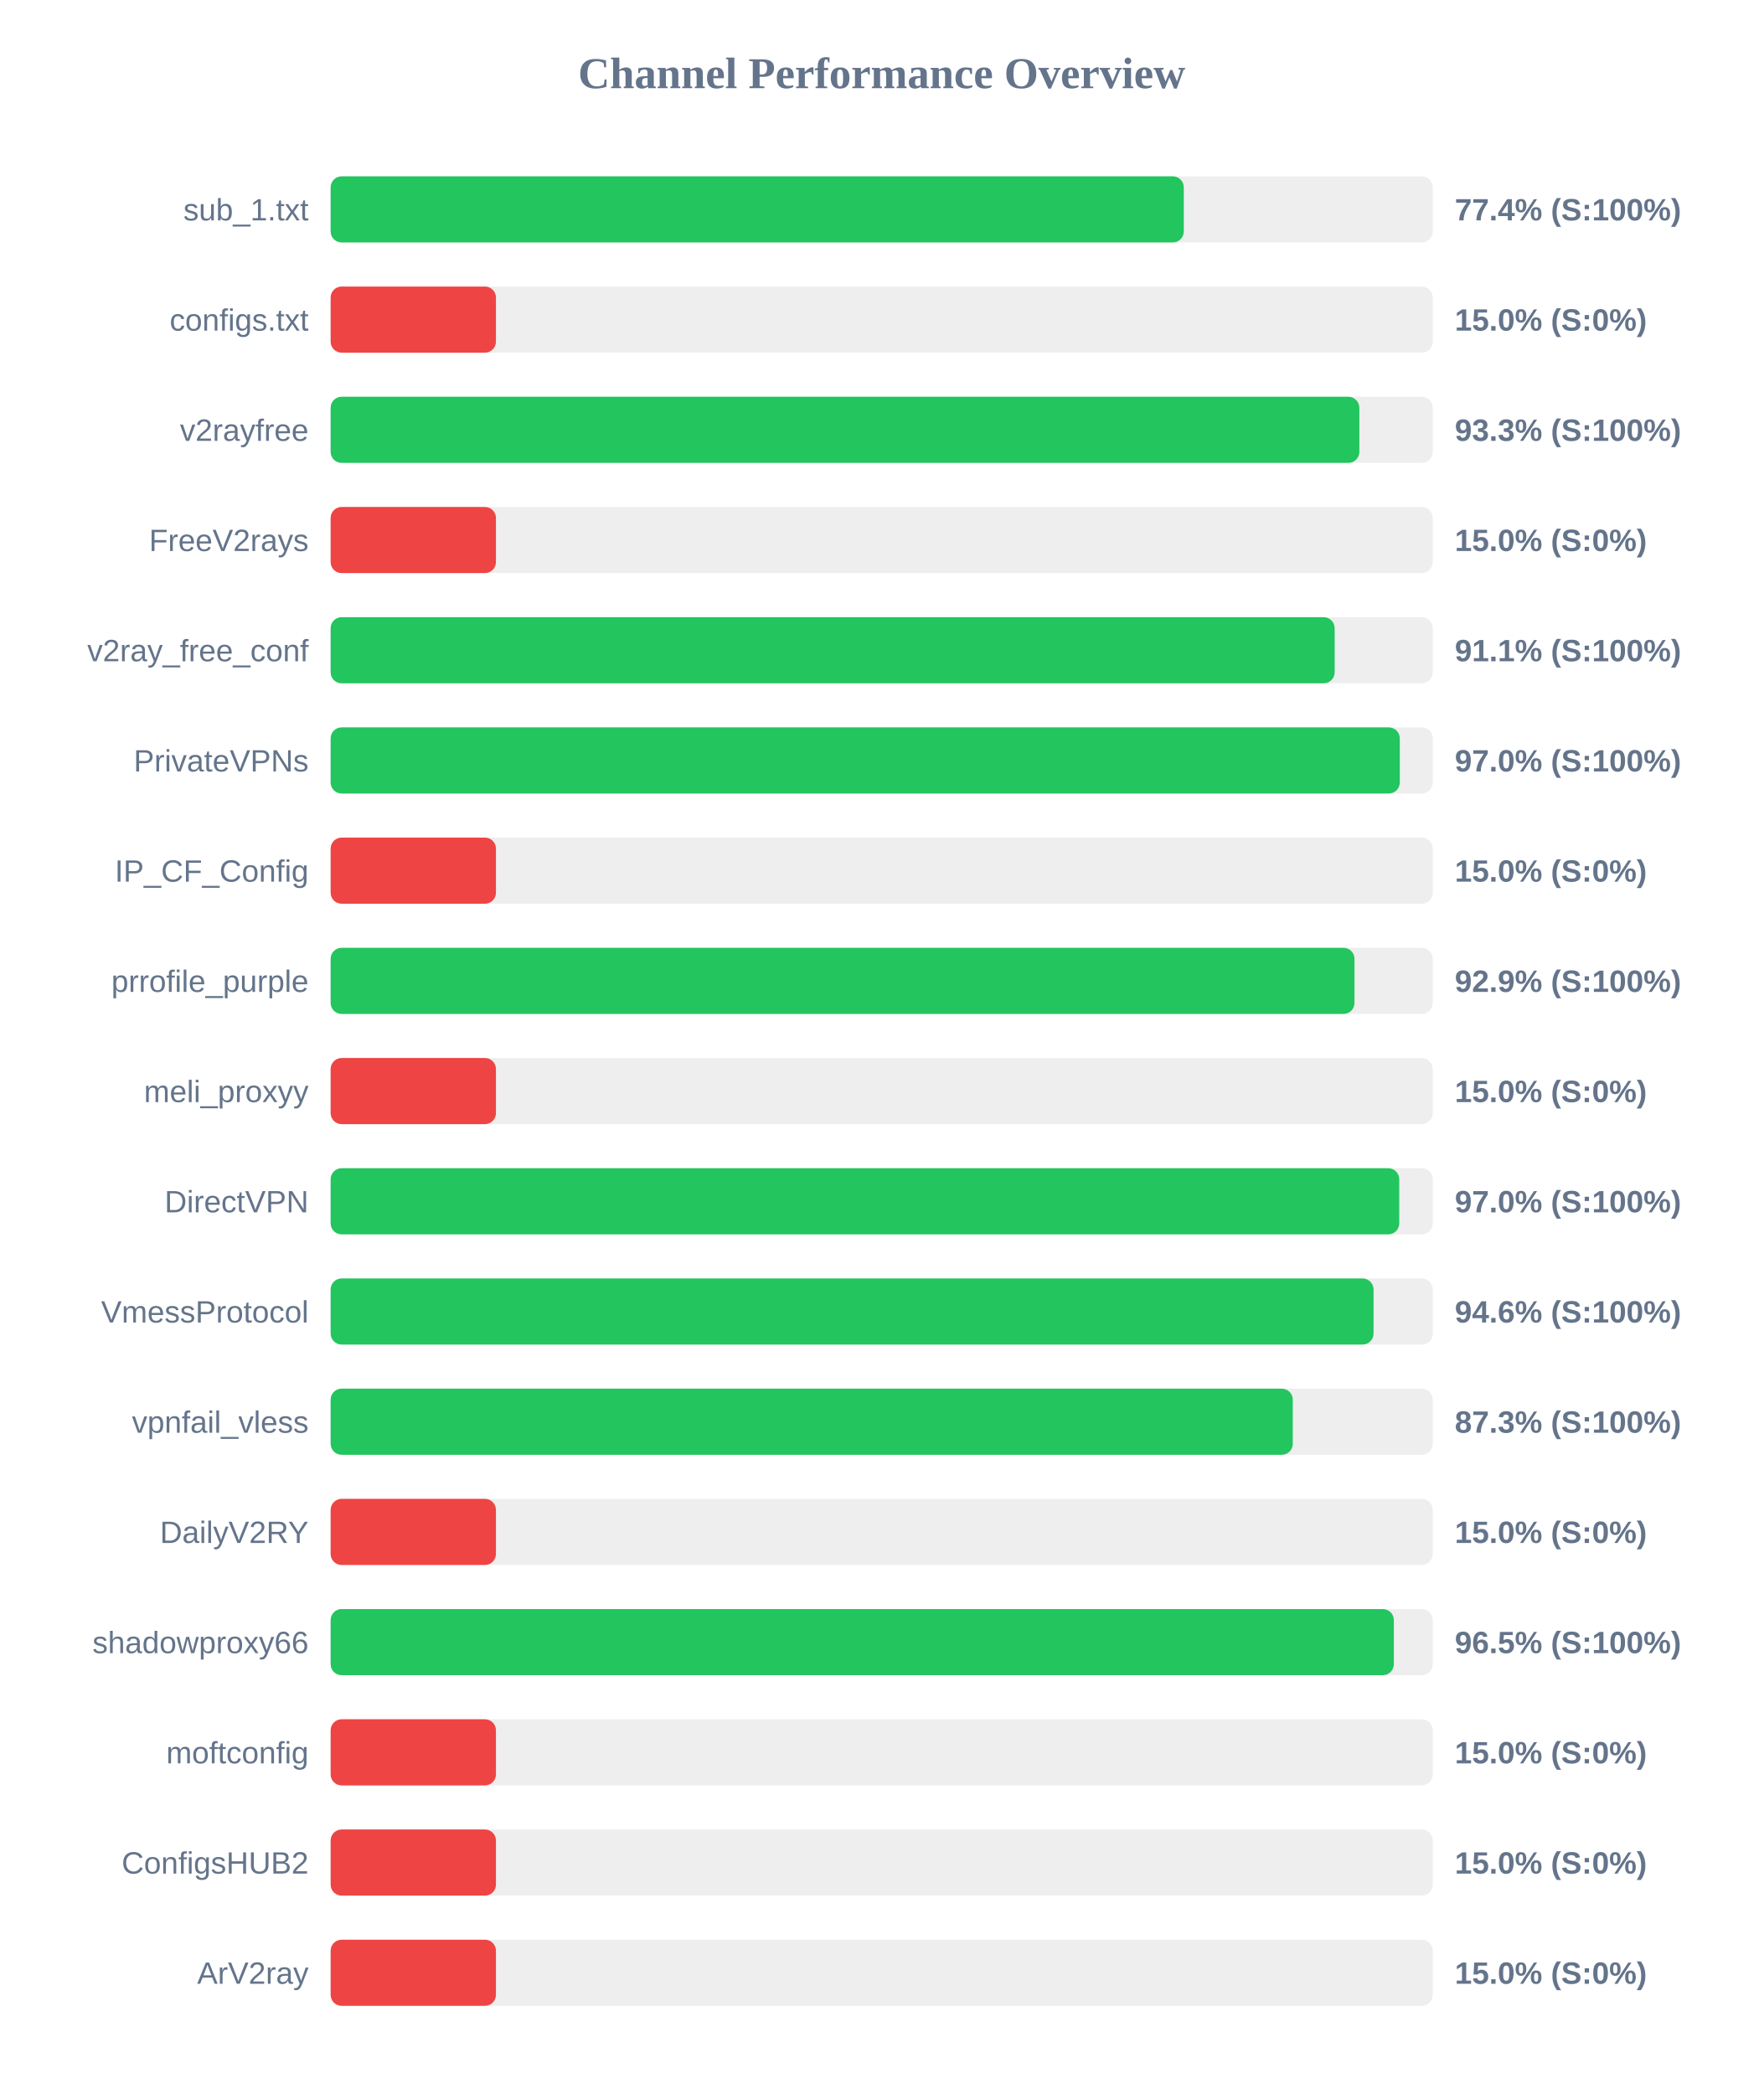
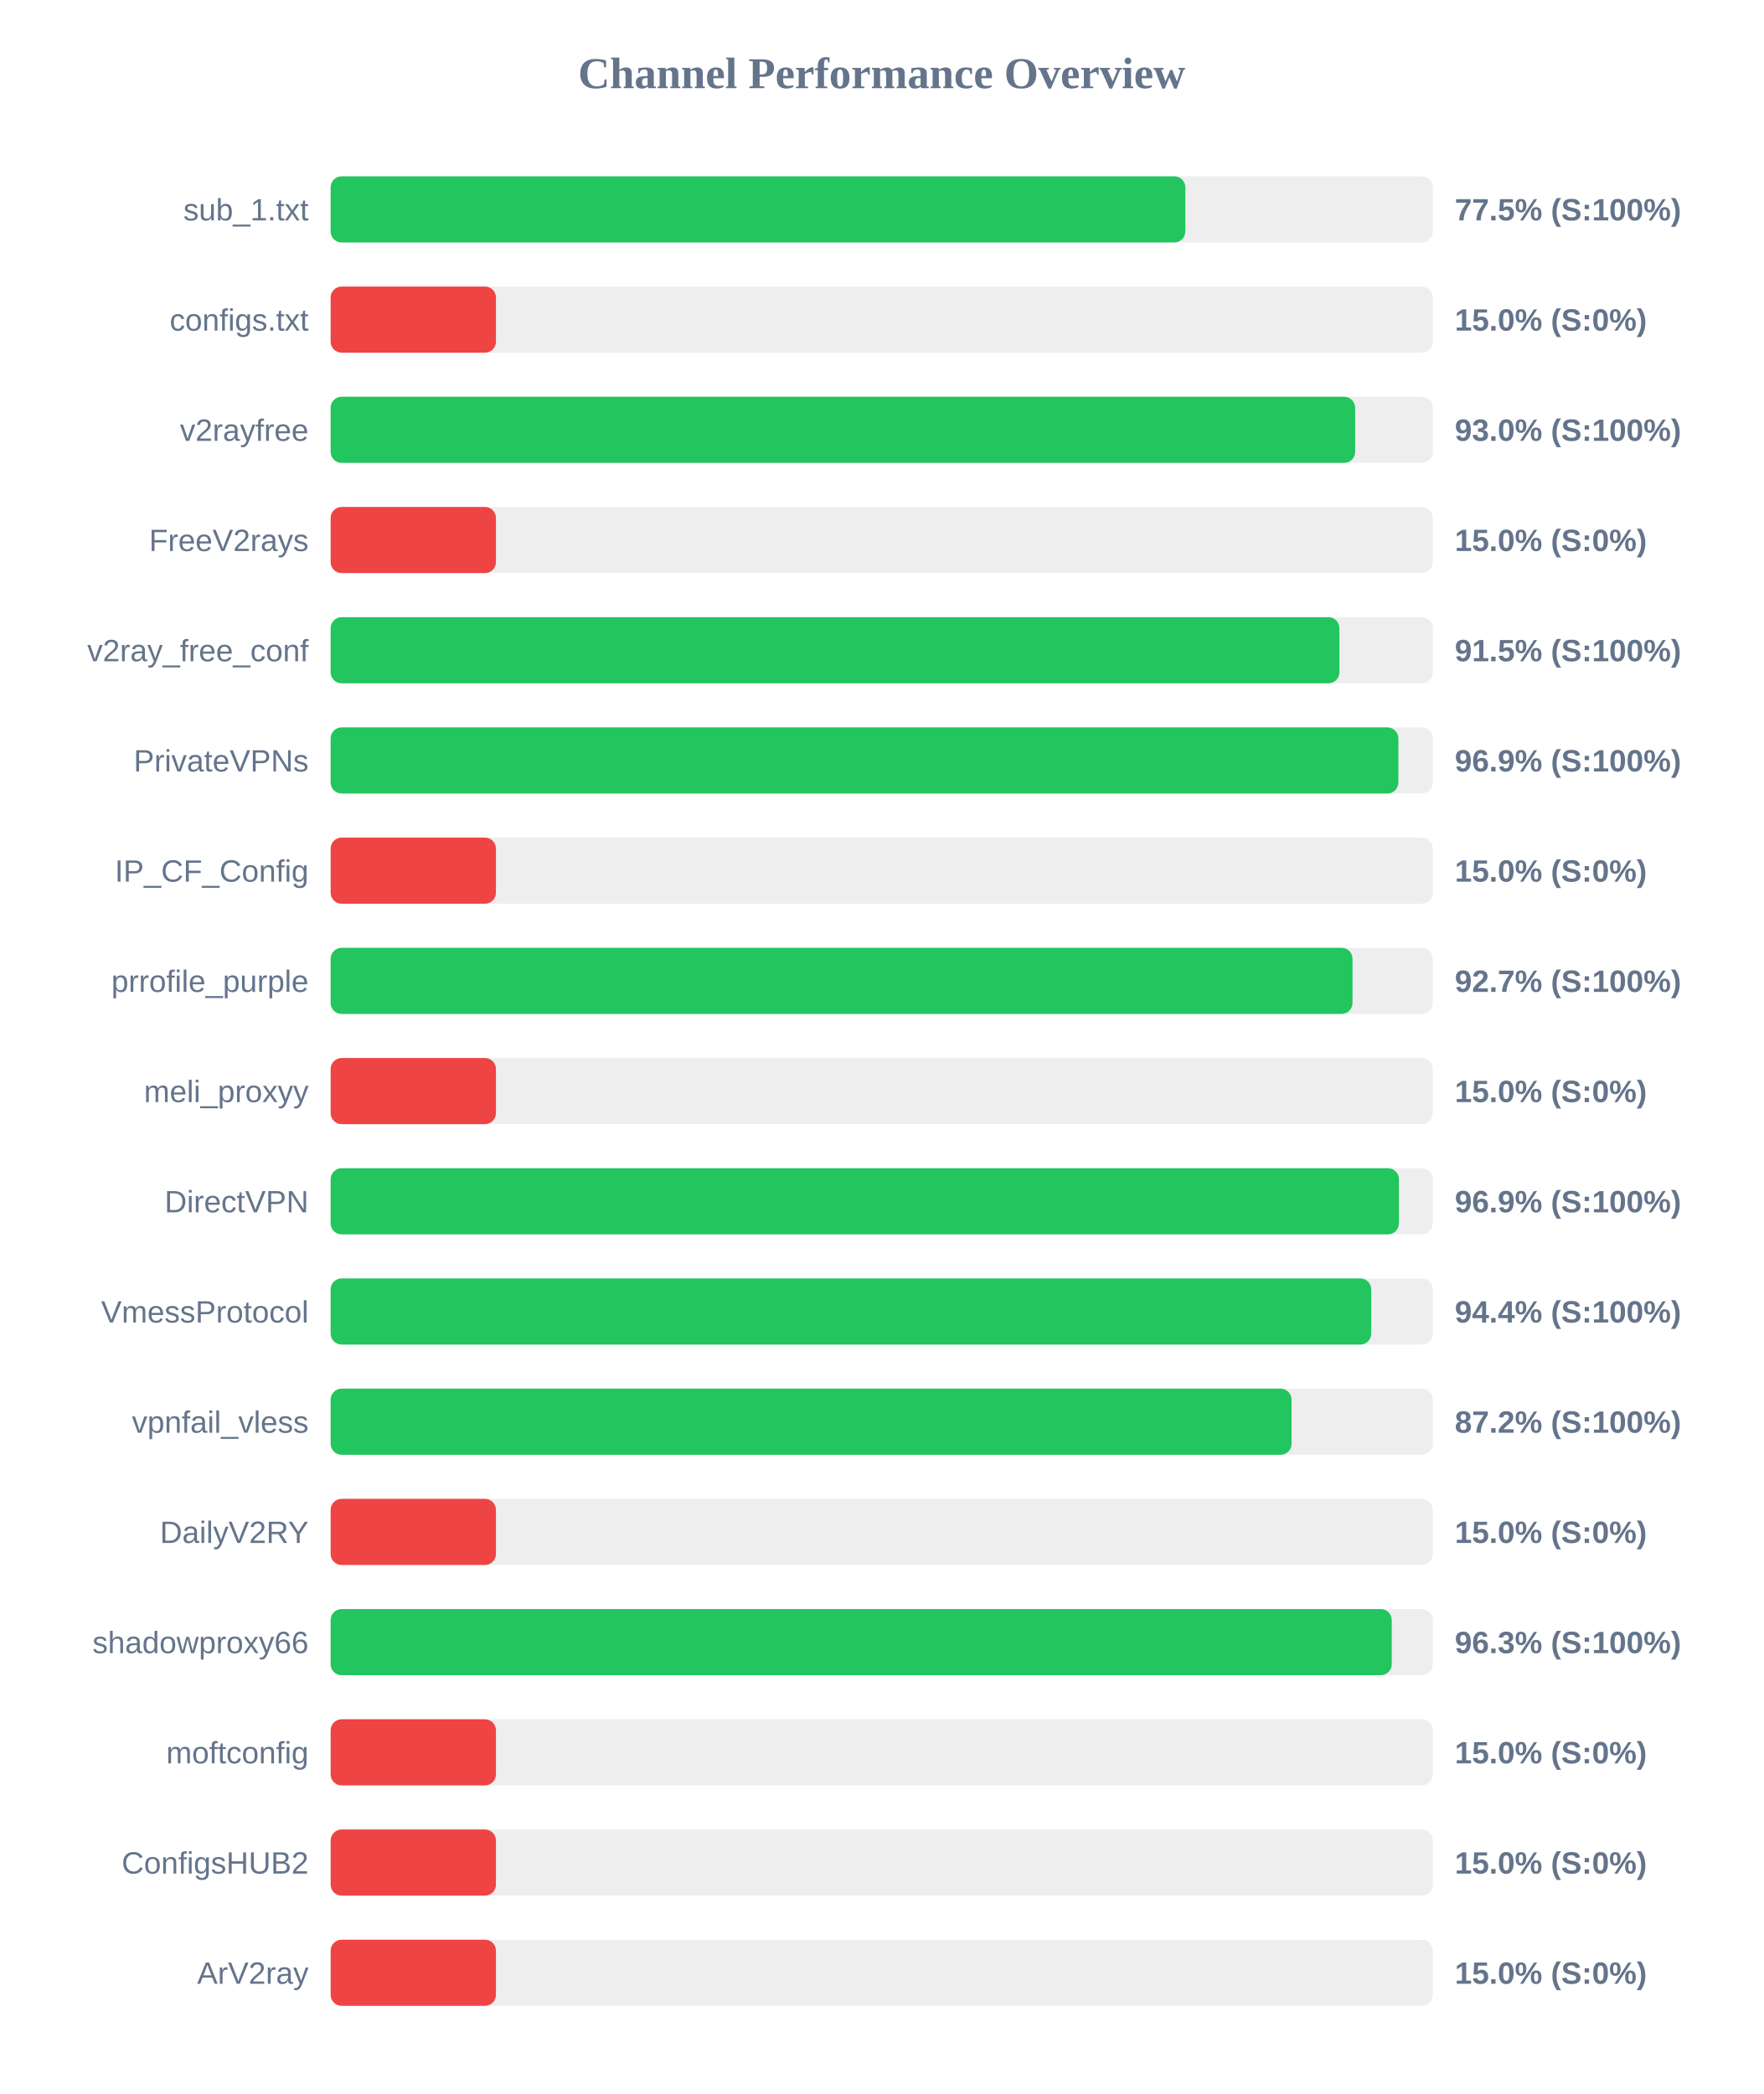
<svg xmlns="http://www.w3.org/2000/svg" width="800" height="950" version="1.1">
  <style>
        .row { font: 14px Arial; fill: #64748b; }
        .score { font: bold 14px Arial; fill: #64748b; }
    </style>
  <text x="400" y="40" text-anchor="middle" font-size="20px" font-weight="bold" fill="#64748b">Channel Performance Overview</text>
  <rect x="150" y="80" width="500" height="30" fill="#eee" rx="5" />
-   <rect x="150" y="80" width="387.05" height="30" fill="#22c55e" rx="5" />
+   <rect x="150" y="80" width="387.75" height="30" fill="#22c55e" rx="5" />
  <text x="140" y="100" text-anchor="end" class="row">sub_1.txt</text>
-   <text x="660" y="100" text-anchor="start" class="score">77.4% (S:100%)</text>
+   <text x="660" y="100" text-anchor="start" class="score">77.5% (S:100%)</text>
  <rect x="150" y="130" width="500" height="30" fill="#eee" rx="5" />
  <rect x="150" y="130" width="75.0" height="30" fill="#ef4444" rx="5" />
  <text x="140" y="150" text-anchor="end" class="row">configs.txt</text>
  <text x="660" y="150" text-anchor="start" class="score">15.0% (S:0%)</text>
  <rect x="150" y="180" width="500" height="30" fill="#eee" rx="5" />
-   <rect x="150" y="180" width="466.7" height="30" fill="#22c55e" rx="5" />
+   <rect x="150" y="180" width="464.8" height="30" fill="#22c55e" rx="5" />
  <text x="140" y="200" text-anchor="end" class="row">v2rayfree</text>
-   <text x="660" y="200" text-anchor="start" class="score">93.3% (S:100%)</text>
+   <text x="660" y="200" text-anchor="start" class="score">93.0% (S:100%)</text>
  <rect x="150" y="230" width="500" height="30" fill="#eee" rx="5" />
  <rect x="150" y="230" width="75.0" height="30" fill="#ef4444" rx="5" />
  <text x="140" y="250" text-anchor="end" class="row">FreeV2rays</text>
  <text x="660" y="250" text-anchor="start" class="score">15.0% (S:0%)</text>
  <rect x="150" y="280" width="500" height="30" fill="#eee" rx="5" />
-   <rect x="150" y="280" width="455.5" height="30" fill="#22c55e" rx="5" />
+   <rect x="150" y="280" width="457.65" height="30" fill="#22c55e" rx="5" />
  <text x="140" y="300" text-anchor="end" class="row">v2ray_free_conf</text>
-   <text x="660" y="300" text-anchor="start" class="score">91.1% (S:100%)</text>
+   <text x="660" y="300" text-anchor="start" class="score">91.5% (S:100%)</text>
  <rect x="150" y="330" width="500" height="30" fill="#eee" rx="5" />
-   <rect x="150" y="330" width="485.05" height="30" fill="#22c55e" rx="5" />
+   <rect x="150" y="330" width="484.4" height="30" fill="#22c55e" rx="5" />
  <text x="140" y="350" text-anchor="end" class="row">PrivateVPNs</text>
-   <text x="660" y="350" text-anchor="start" class="score">97.0% (S:100%)</text>
+   <text x="660" y="350" text-anchor="start" class="score">96.9% (S:100%)</text>
  <rect x="150" y="380" width="500" height="30" fill="#eee" rx="5" />
  <rect x="150" y="380" width="75.0" height="30" fill="#ef4444" rx="5" />
  <text x="140" y="400" text-anchor="end" class="row">IP_CF_Config</text>
  <text x="660" y="400" text-anchor="start" class="score">15.0% (S:0%)</text>
  <rect x="150" y="430" width="500" height="30" fill="#eee" rx="5" />
-   <rect x="150" y="430" width="464.5" height="30" fill="#22c55e" rx="5" />
+   <rect x="150" y="430" width="463.6" height="30" fill="#22c55e" rx="5" />
  <text x="140" y="450" text-anchor="end" class="row">prrofile_purple</text>
-   <text x="660" y="450" text-anchor="start" class="score">92.9% (S:100%)</text>
+   <text x="660" y="450" text-anchor="start" class="score">92.7% (S:100%)</text>
  <rect x="150" y="480" width="500" height="30" fill="#eee" rx="5" />
  <rect x="150" y="480" width="75.0" height="30" fill="#ef4444" rx="5" />
  <text x="140" y="500" text-anchor="end" class="row">meli_proxyy</text>
  <text x="660" y="500" text-anchor="start" class="score">15.0% (S:0%)</text>
  <rect x="150" y="530" width="500" height="30" fill="#eee" rx="5" />
-   <rect x="150" y="530" width="484.8" height="30" fill="#22c55e" rx="5" />
+   <rect x="150" y="530" width="484.65" height="30" fill="#22c55e" rx="5" />
  <text x="140" y="550" text-anchor="end" class="row">DirectVPN</text>
-   <text x="660" y="550" text-anchor="start" class="score">97.0% (S:100%)</text>
+   <text x="660" y="550" text-anchor="start" class="score">96.9% (S:100%)</text>
  <rect x="150" y="580" width="500" height="30" fill="#eee" rx="5" />
-   <rect x="150" y="580" width="473.15" height="30" fill="#22c55e" rx="5" />
+   <rect x="150" y="580" width="472.1" height="30" fill="#22c55e" rx="5" />
  <text x="140" y="600" text-anchor="end" class="row">VmessProtocol</text>
-   <text x="660" y="600" text-anchor="start" class="score">94.6% (S:100%)</text>
+   <text x="660" y="600" text-anchor="start" class="score">94.4% (S:100%)</text>
  <rect x="150" y="630" width="500" height="30" fill="#eee" rx="5" />
-   <rect x="150" y="630" width="436.5" height="30" fill="#22c55e" rx="5" />
+   <rect x="150" y="630" width="435.95" height="30" fill="#22c55e" rx="5" />
  <text x="140" y="650" text-anchor="end" class="row">vpnfail_vless</text>
-   <text x="660" y="650" text-anchor="start" class="score">87.3% (S:100%)</text>
+   <text x="660" y="650" text-anchor="start" class="score">87.2% (S:100%)</text>
  <rect x="150" y="680" width="500" height="30" fill="#eee" rx="5" />
  <rect x="150" y="680" width="75.0" height="30" fill="#ef4444" rx="5" />
  <text x="140" y="700" text-anchor="end" class="row">DailyV2RY</text>
  <text x="660" y="700" text-anchor="start" class="score">15.0% (S:0%)</text>
  <rect x="150" y="730" width="500" height="30" fill="#eee" rx="5" />
-   <rect x="150" y="730" width="482.35" height="30" fill="#22c55e" rx="5" />
+   <rect x="150" y="730" width="481.4" height="30" fill="#22c55e" rx="5" />
  <text x="140" y="750" text-anchor="end" class="row">shadowproxy66</text>
-   <text x="660" y="750" text-anchor="start" class="score">96.5% (S:100%)</text>
+   <text x="660" y="750" text-anchor="start" class="score">96.3% (S:100%)</text>
  <rect x="150" y="780" width="500" height="30" fill="#eee" rx="5" />
  <rect x="150" y="780" width="75.0" height="30" fill="#ef4444" rx="5" />
  <text x="140" y="800" text-anchor="end" class="row">moftconfig</text>
  <text x="660" y="800" text-anchor="start" class="score">15.0% (S:0%)</text>
  <rect x="150" y="830" width="500" height="30" fill="#eee" rx="5" />
  <rect x="150" y="830" width="75.0" height="30" fill="#ef4444" rx="5" />
  <text x="140" y="850" text-anchor="end" class="row">ConfigsHUB2</text>
  <text x="660" y="850" text-anchor="start" class="score">15.0% (S:0%)</text>
  <rect x="150" y="880" width="500" height="30" fill="#eee" rx="5" />
  <rect x="150" y="880" width="75.0" height="30" fill="#ef4444" rx="5" />
  <text x="140" y="900" text-anchor="end" class="row">ArV2ray</text>
  <text x="660" y="900" text-anchor="start" class="score">15.0% (S:0%)</text>
</svg>
